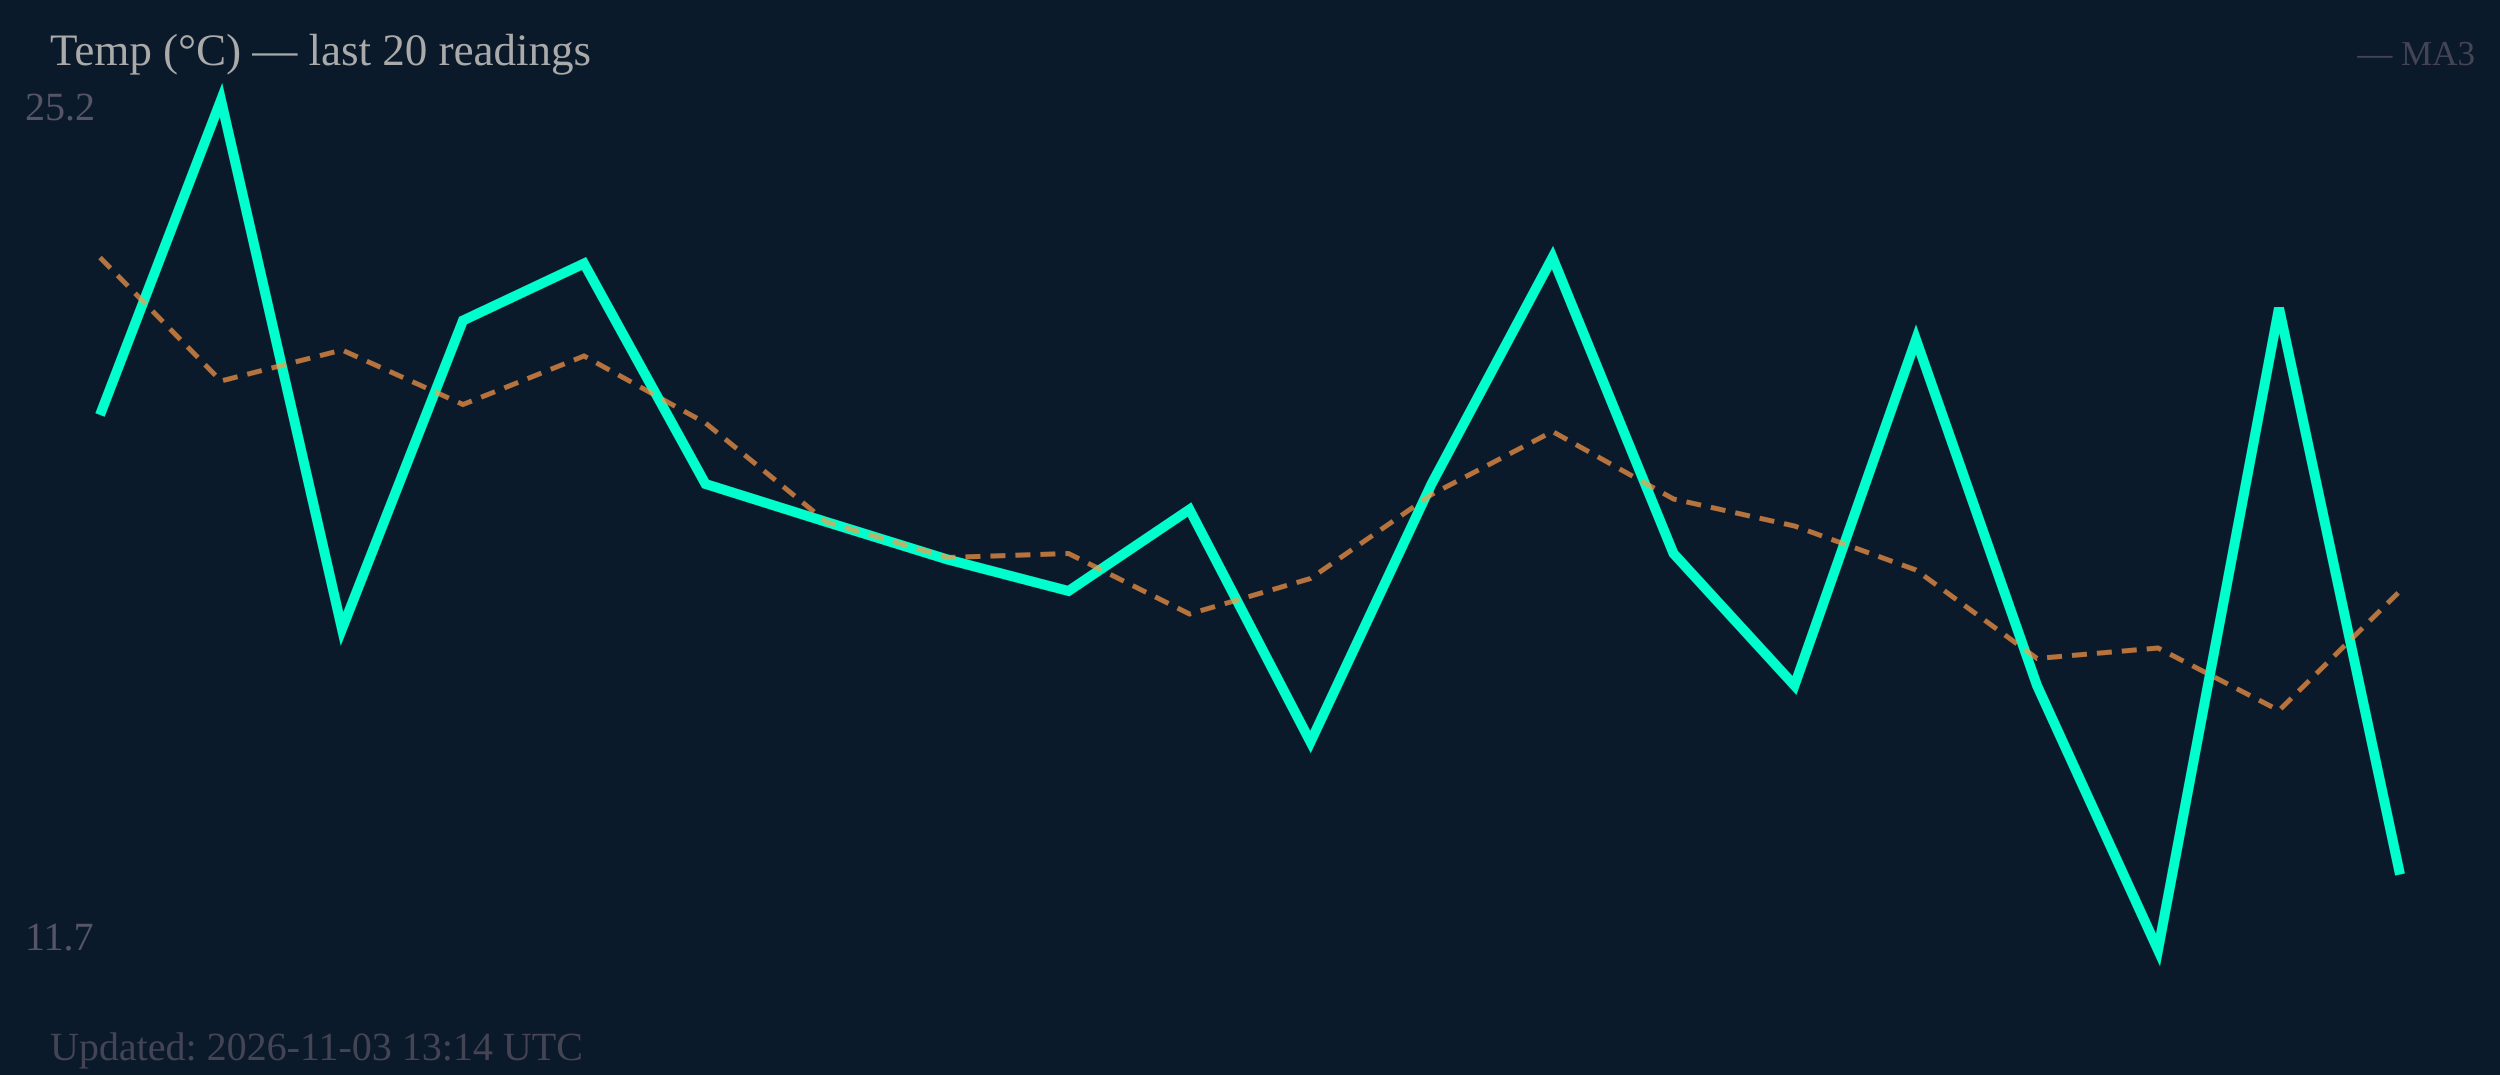
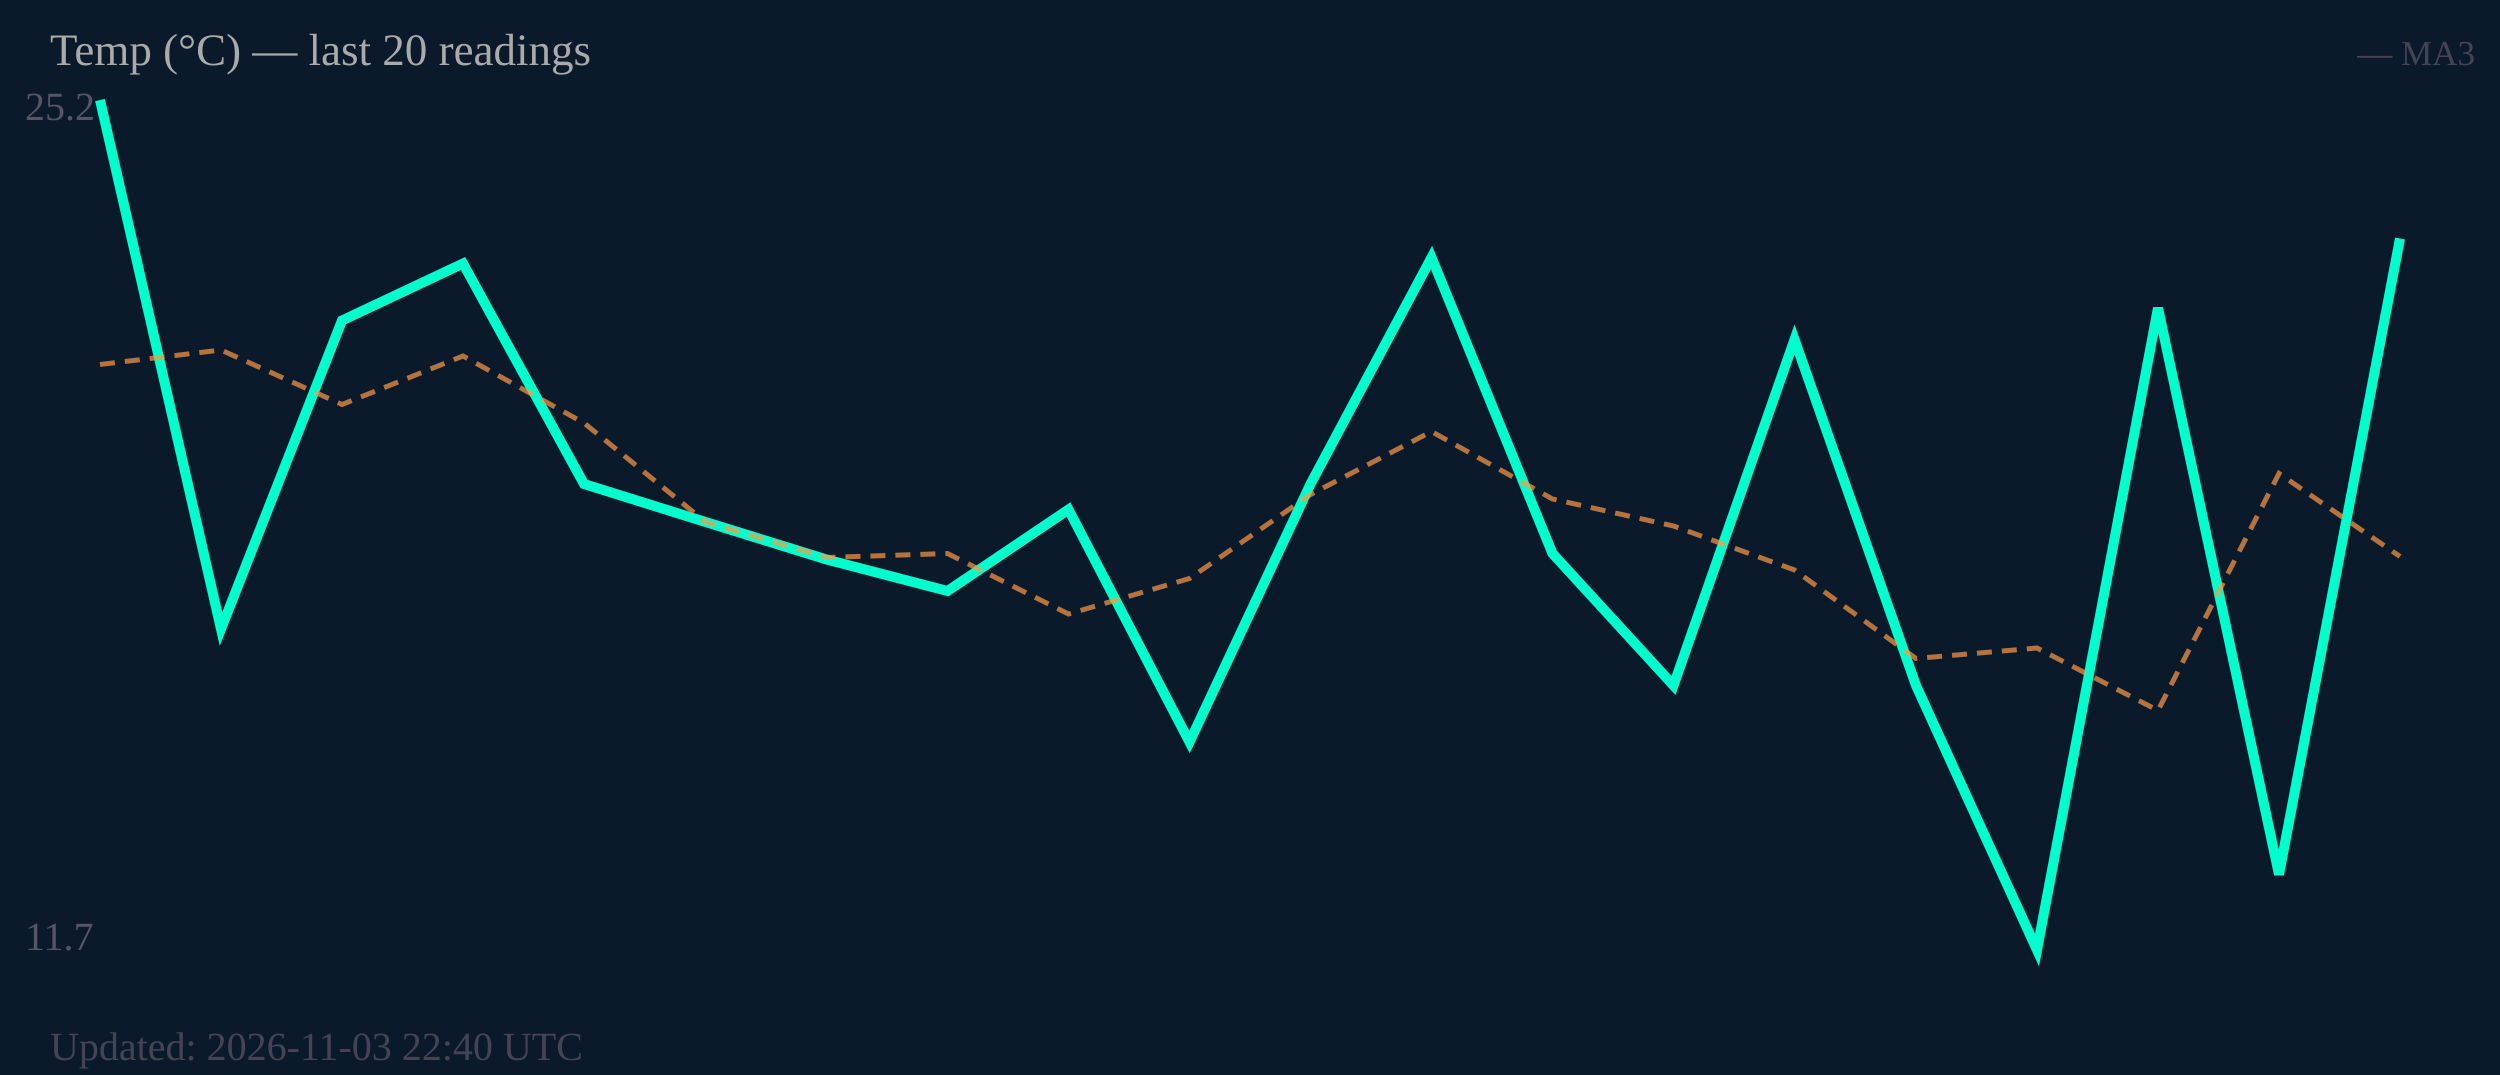
<svg xmlns="http://www.w3.org/2000/svg" width="500" height="215" viewBox="0 0 500 215">
  <rect width="500" height="215" fill="#0b1a2a" />
  <text x="5" y="24" font-size="8" fill="#556">25.2</text>
  <text x="5" y="190" font-size="8" fill="#556">11.7</text>
-   <polyline fill="none" stroke="#00ffcc" stroke-width="2" points="20.0,83.0 44.2,20.0 68.4,125.8 92.6,64.1 116.8,52.7 141.1,96.8 165.3,104.4 189.5,111.9 213.7,118.2 237.9,101.9 262.1,148.4 286.3,96.8 310.5,51.5 334.7,110.7 358.9,137.1 383.2,67.9 407.4,137.1 431.6,190.0 455.8,61.6 480.0,174.9" />
-   <polyline fill="none" stroke="#ff9944" stroke-width="1" stroke-dasharray="3,2" opacity="0.7" points="20.0,51.5 44.2,76.2 68.4,70.0 92.6,80.9 116.8,71.2 141.1,84.6 165.3,104.4 189.5,111.5 213.7,110.7 237.9,122.8 262.1,115.7 286.3,98.9 310.5,86.3 334.7,99.8 358.9,105.2 383.2,114.0 407.4,131.7 431.6,129.6 455.8,142.1 480.0,118.2" />
+   <polyline fill="none" stroke="#00ffcc" stroke-width="2" points="20.0,20.0 44.2,125.8 68.4,64.1 92.6,52.7 116.8,96.8 141.1,104.4 165.3,111.9 189.5,118.2 213.7,101.9 237.9,148.4 262.1,96.8 286.3,51.5 310.5,110.7 334.7,137.1 358.9,67.9 383.2,137.1 407.4,190.0 431.6,61.6 455.8,174.9 480.0,47.7" />
+   <polyline fill="none" stroke="#ff9944" stroke-width="1" stroke-dasharray="3,2" opacity="0.7" points="20.0,72.9 44.2,70.0 68.4,80.9 92.6,71.2 116.8,84.6 141.1,104.4 165.3,111.5 189.5,110.7 213.7,122.8 237.9,115.7 262.1,98.9 286.3,86.3 310.5,99.8 334.7,105.2 358.9,114.0 383.2,131.7 407.4,129.6 431.6,142.1 455.8,94.7 480.0,111.3" />
  <text x="10" y="13" font-size="9" fill="#aaa">Temp (°C) — last 20 readings</text>
  <text x="495" y="13" font-size="7" fill="#445" text-anchor="end">— MA3</text>
-   <text x="10" y="212" font-size="8" fill="#445">Updated: 2026-11-03 13:14 UTC</text>
+   <text x="10" y="212" font-size="8" fill="#445">Updated: 2026-11-03 22:40 UTC</text>
</svg>
